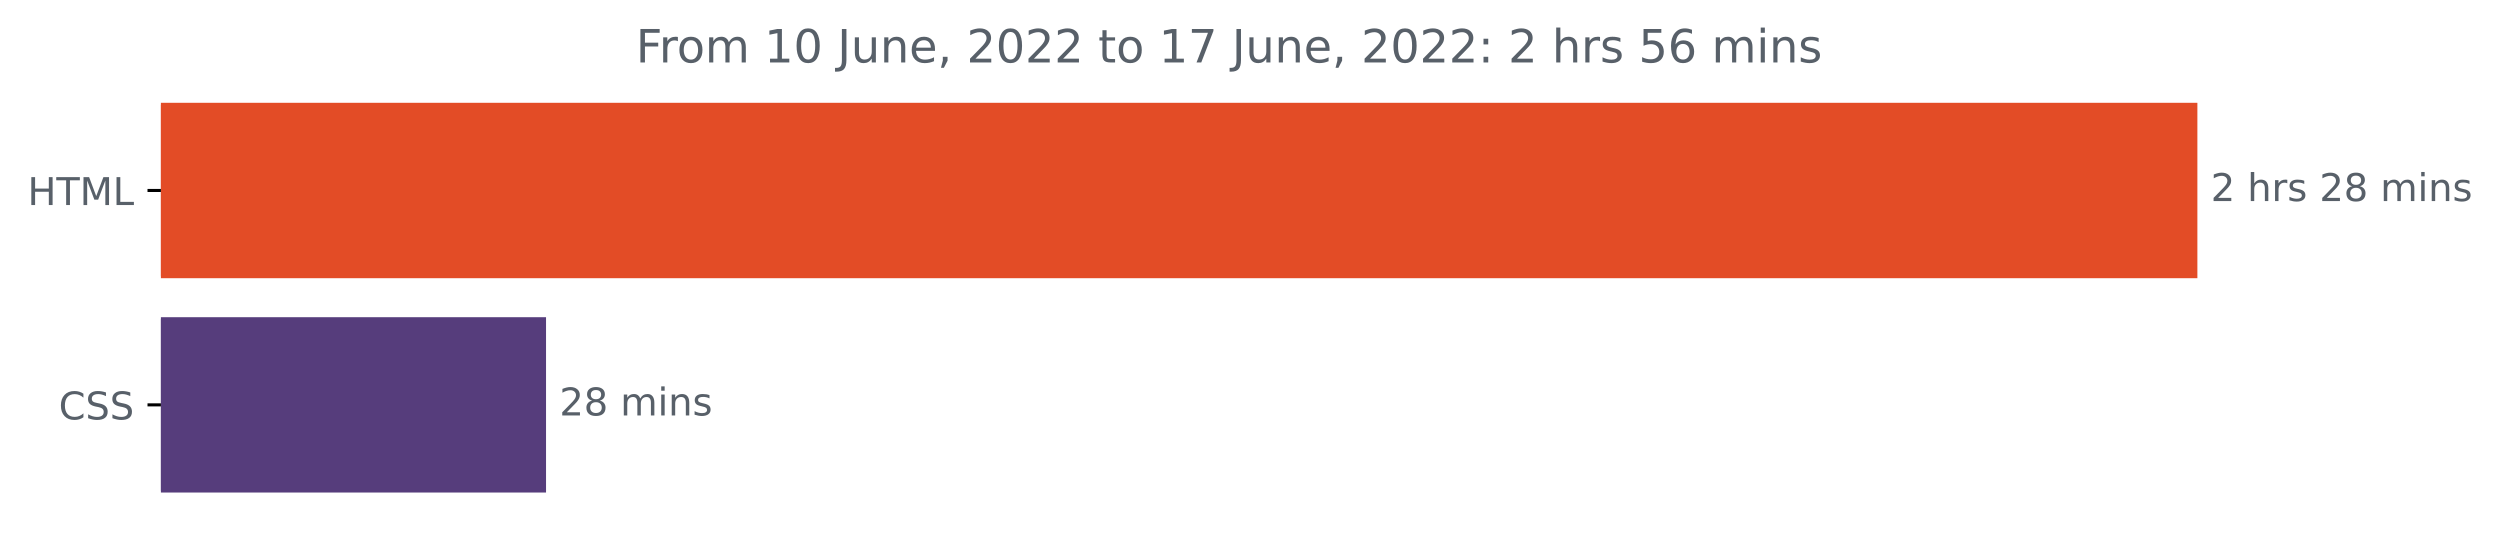
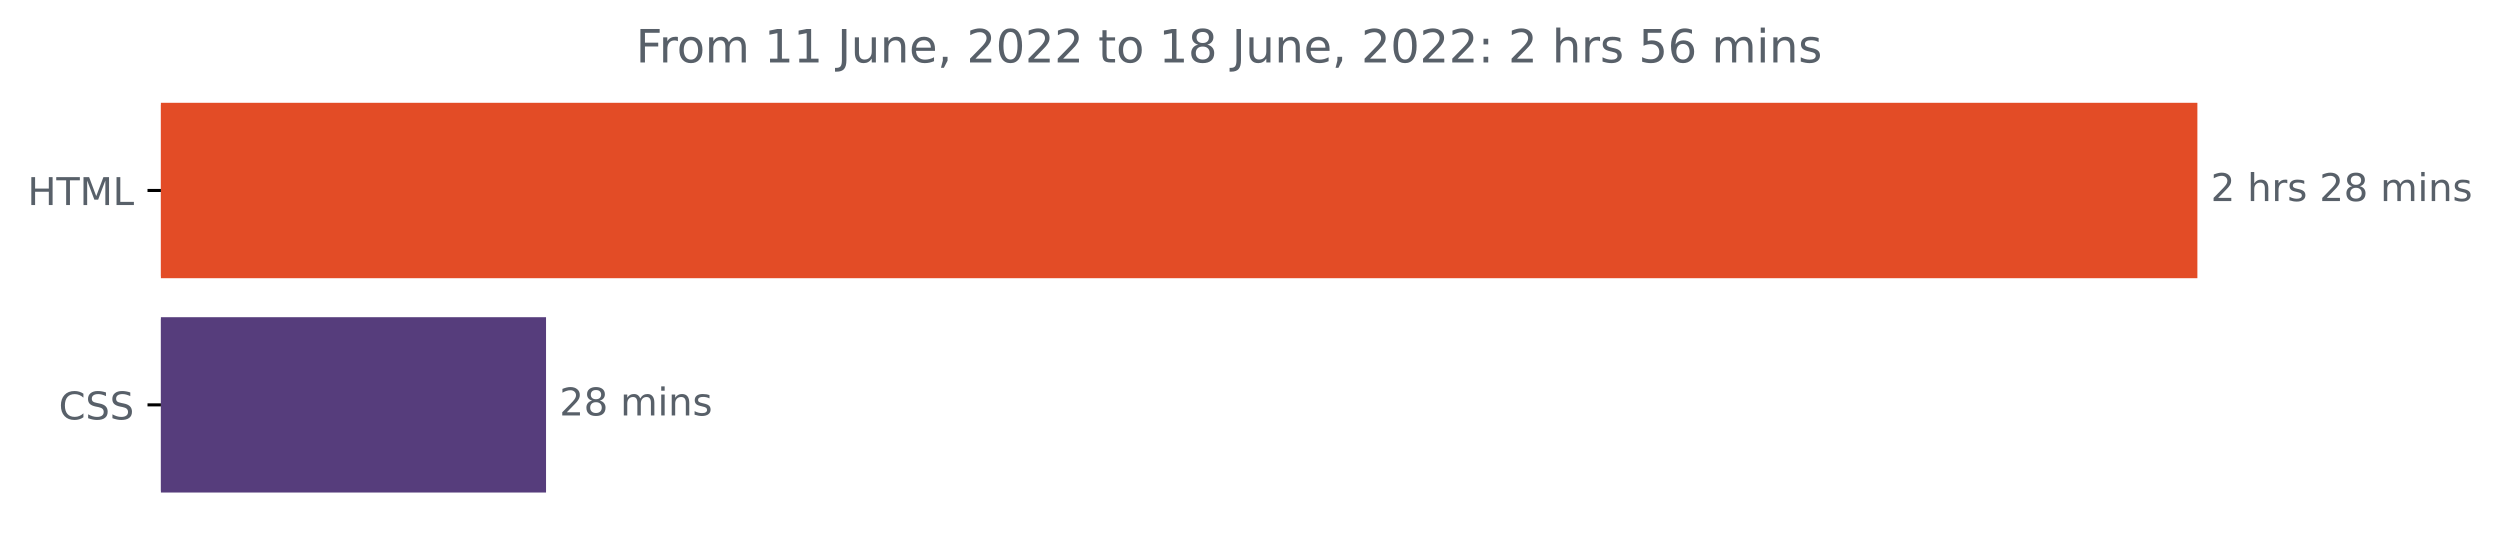
<svg xmlns="http://www.w3.org/2000/svg" xmlns:xlink="http://www.w3.org/1999/xlink" width="653.002pt" height="140.398pt" viewBox="0 0 653.002 140.398" version="1.1">
  <defs>
    <style type="text/css">*{stroke-linejoin: round; stroke-linecap: butt}</style>
  </defs>
  <g id="figure_1">
    <g id="patch_1">
      <path d="M 0 140.398  L 653.002 140.398  L 653.002 0  L 0 0  L 0 140.398  z " style="fill: none" />
    </g>
    <g id="axes_1">
      <g id="patch_2">
-         <path d="M 42.028 27.358  L 573.457 27.358  L 573.457 72.158  L 42.028 72.158  z " clip-path="url(#pb7aac4ec40)" style="fill: #e34c26; stroke: #e34c26; stroke-linejoin: miter" />
+         <path d="M 42.028 27.358  L 573.457 27.358  L 573.457 72.158  L 42.028 72.158  z " clip-path="url(#pded5a1b7d1)" style="fill: #e34c26; stroke: #e34c26; stroke-linejoin: miter" />
      </g>
      <g id="patch_3">
-         <path d="M 42.028 83.358  L 142.125 83.358  L 142.125 128.158  L 42.028 128.158  z " clip-path="url(#pb7aac4ec40)" style="fill: #563d7c; stroke: #563d7c; stroke-linejoin: miter" />
+         <path d="M 42.028 83.358  L 142.125 83.358  L 142.125 128.158  L 42.028 128.158  z " clip-path="url(#pded5a1b7d1)" style="fill: #563d7c; stroke: #563d7c; stroke-linejoin: miter" />
      </g>
      <g id="matplotlib.axis_1" />
      <g id="matplotlib.axis_2">
        <g id="ytick_1">
          <g id="line2d_1">
            <defs>
-               <path id="m59caf031a4" d="M 0 0  L -3.5 0  " style="stroke: #000000; stroke-width: 0.8" />
+               <path id="m05f984c923" d="M 0 0  L -3.5 0  " style="stroke: #000000; stroke-width: 0.8" />
            </defs>
            <g>
-               <use xlink:href="#m59caf031a4" x="42.028" y="49.758" style="stroke: #000000; stroke-width: 0.8" />
+               <use xlink:href="#m05f984c923" x="42.028" y="49.758" style="stroke: #000000; stroke-width: 0.8" />
            </g>
          </g>
          <g id="text_1">
            <g style="fill: #586069" transform="translate(7.2 53.55734)scale(0.1 -0.1)">
              <defs>
                <path id="DejaVuSans-48" d="M 628 4666  L 1259 4666  L 1259 2753  L 3553 2753  L 3553 4666  L 4184 4666  L 4184 0  L 3553 0  L 3553 2222  L 1259 2222  L 1259 0  L 628 0  L 628 4666  z " transform="scale(0.015625)" />
                <path id="DejaVuSans-54" d="M -19 4666  L 3928 4666  L 3928 4134  L 2272 4134  L 2272 0  L 1638 0  L 1638 4134  L -19 4134  L -19 4666  z " transform="scale(0.015625)" />
                <path id="DejaVuSans-4d" d="M 628 4666  L 1569 4666  L 2759 1491  L 3956 4666  L 4897 4666  L 4897 0  L 4281 0  L 4281 4097  L 3078 897  L 2444 897  L 1241 4097  L 1241 0  L 628 0  L 628 4666  z " transform="scale(0.015625)" />
                <path id="DejaVuSans-4c" d="M 628 4666  L 1259 4666  L 1259 531  L 3531 531  L 3531 0  L 628 0  L 628 4666  z " transform="scale(0.015625)" />
              </defs>
              <use xlink:href="#DejaVuSans-48" />
              <use xlink:href="#DejaVuSans-54" x="75.195" />
              <use xlink:href="#DejaVuSans-4d" x="136.279" />
              <use xlink:href="#DejaVuSans-4c" x="222.559" />
            </g>
          </g>
        </g>
        <g id="ytick_2">
          <g id="line2d_2">
            <g>
-               <use xlink:href="#m59caf031a4" x="42.028" y="105.758" style="stroke: #000000; stroke-width: 0.8" />
+               <use xlink:href="#m05f984c923" x="42.028" y="105.758" style="stroke: #000000; stroke-width: 0.8" />
            </g>
          </g>
          <g id="text_2">
            <g style="fill: #586069" transform="translate(15.34844 109.5573)scale(0.1 -0.1)">
              <defs>
                <path id="DejaVuSans-43" d="M 4122 4306  L 4122 3641  Q 3803 3938 3442 4084  Q 3081 4231 2675 4231  Q 1875 4231 1450 3742  Q 1025 3253 1025 2328  Q 1025 1406 1450 917  Q 1875 428 2675 428  Q 3081 428 3442 575  Q 3803 722 4122 1019  L 4122 359  Q 3791 134 3420 21  Q 3050 -91 2638 -91  Q 1578 -91 968 557  Q 359 1206 359 2328  Q 359 3453 968 4101  Q 1578 4750 2638 4750  Q 3056 4750 3426 4639  Q 3797 4528 4122 4306  z " transform="scale(0.015625)" />
                <path id="DejaVuSans-53" d="M 3425 4513  L 3425 3897  Q 3066 4069 2747 4153  Q 2428 4238 2131 4238  Q 1616 4238 1336 4038  Q 1056 3838 1056 3469  Q 1056 3159 1242 3001  Q 1428 2844 1947 2747  L 2328 2669  Q 3034 2534 3370 2195  Q 3706 1856 3706 1288  Q 3706 609 3251 259  Q 2797 -91 1919 -91  Q 1588 -91 1214 -16  Q 841 59 441 206  L 441 856  Q 825 641 1194 531  Q 1563 422 1919 422  Q 2459 422 2753 634  Q 3047 847 3047 1241  Q 3047 1584 2836 1778  Q 2625 1972 2144 2069  L 1759 2144  Q 1053 2284 737 2584  Q 422 2884 422 3419  Q 422 4038 858 4394  Q 1294 4750 2059 4750  Q 2388 4750 2728 4690  Q 3069 4631 3425 4513  z " transform="scale(0.015625)" />
              </defs>
              <use xlink:href="#DejaVuSans-43" />
              <use xlink:href="#DejaVuSans-53" x="69.824" />
              <use xlink:href="#DejaVuSans-53" x="133.301" />
            </g>
          </g>
        </g>
      </g>
      <g id="text_3">
        <g style="fill: #586069" transform="translate(577.4567 52.5175)scale(0.1 -0.1)">
          <defs>
            <path id="DejaVuSans-32" d="M 1228 531  L 3431 531  L 3431 0  L 469 0  L 469 531  Q 828 903 1448 1529  Q 2069 2156 2228 2338  Q 2531 2678 2651 2914  Q 2772 3150 2772 3378  Q 2772 3750 2511 3984  Q 2250 4219 1831 4219  Q 1534 4219 1204 4116  Q 875 4013 500 3803  L 500 4441  Q 881 4594 1212 4672  Q 1544 4750 1819 4750  Q 2544 4750 2975 4387  Q 3406 4025 3406 3419  Q 3406 3131 3298 2873  Q 3191 2616 2906 2266  Q 2828 2175 2409 1742  Q 1991 1309 1228 531  z " transform="scale(0.015625)" />
            <path id="DejaVuSans-20" transform="scale(0.015625)" />
            <path id="DejaVuSans-68" d="M 3513 2113  L 3513 0  L 2938 0  L 2938 2094  Q 2938 2591 2744 2837  Q 2550 3084 2163 3084  Q 1697 3084 1428 2787  Q 1159 2491 1159 1978  L 1159 0  L 581 0  L 581 4863  L 1159 4863  L 1159 2956  Q 1366 3272 1645 3428  Q 1925 3584 2291 3584  Q 2894 3584 3203 3211  Q 3513 2838 3513 2113  z " transform="scale(0.015625)" />
            <path id="DejaVuSans-72" d="M 2631 2963  Q 2534 3019 2420 3045  Q 2306 3072 2169 3072  Q 1681 3072 1420 2755  Q 1159 2438 1159 1844  L 1159 0  L 581 0  L 581 3500  L 1159 3500  L 1159 2956  Q 1341 3275 1631 3429  Q 1922 3584 2338 3584  Q 2397 3584 2469 3576  Q 2541 3569 2628 3553  L 2631 2963  z " transform="scale(0.015625)" />
            <path id="DejaVuSans-73" d="M 2834 3397  L 2834 2853  Q 2591 2978 2328 3040  Q 2066 3103 1784 3103  Q 1356 3103 1142 2972  Q 928 2841 928 2578  Q 928 2378 1081 2264  Q 1234 2150 1697 2047  L 1894 2003  Q 2506 1872 2764 1633  Q 3022 1394 3022 966  Q 3022 478 2636 193  Q 2250 -91 1575 -91  Q 1294 -91 989 -36  Q 684 19 347 128  L 347 722  Q 666 556 975 473  Q 1284 391 1588 391  Q 1994 391 2212 530  Q 2431 669 2431 922  Q 2431 1156 2273 1281  Q 2116 1406 1581 1522  L 1381 1569  Q 847 1681 609 1914  Q 372 2147 372 2553  Q 372 3047 722 3315  Q 1072 3584 1716 3584  Q 2034 3584 2315 3537  Q 2597 3491 2834 3397  z " transform="scale(0.015625)" />
            <path id="DejaVuSans-38" d="M 2034 2216  Q 1584 2216 1326 1975  Q 1069 1734 1069 1313  Q 1069 891 1326 650  Q 1584 409 2034 409  Q 2484 409 2743 651  Q 3003 894 3003 1313  Q 3003 1734 2745 1975  Q 2488 2216 2034 2216  z M 1403 2484  Q 997 2584 770 2862  Q 544 3141 544 3541  Q 544 4100 942 4425  Q 1341 4750 2034 4750  Q 2731 4750 3128 4425  Q 3525 4100 3525 3541  Q 3525 3141 3298 2862  Q 3072 2584 2669 2484  Q 3125 2378 3379 2068  Q 3634 1759 3634 1313  Q 3634 634 3220 271  Q 2806 -91 2034 -91  Q 1263 -91 848 271  Q 434 634 434 1313  Q 434 1759 690 2068  Q 947 2378 1403 2484  z M 1172 3481  Q 1172 3119 1398 2916  Q 1625 2713 2034 2713  Q 2441 2713 2670 2916  Q 2900 3119 2900 3481  Q 2900 3844 2670 4047  Q 2441 4250 2034 4250  Q 1625 4250 1398 4047  Q 1172 3844 1172 3481  z " transform="scale(0.015625)" />
            <path id="DejaVuSans-6d" d="M 3328 2828  Q 3544 3216 3844 3400  Q 4144 3584 4550 3584  Q 5097 3584 5394 3201  Q 5691 2819 5691 2113  L 5691 0  L 5113 0  L 5113 2094  Q 5113 2597 4934 2840  Q 4756 3084 4391 3084  Q 3944 3084 3684 2787  Q 3425 2491 3425 1978  L 3425 0  L 2847 0  L 2847 2094  Q 2847 2600 2669 2842  Q 2491 3084 2119 3084  Q 1678 3084 1418 2786  Q 1159 2488 1159 1978  L 1159 0  L 581 0  L 581 3500  L 1159 3500  L 1159 2956  Q 1356 3278 1631 3431  Q 1906 3584 2284 3584  Q 2666 3584 2933 3390  Q 3200 3197 3328 2828  z " transform="scale(0.015625)" />
            <path id="DejaVuSans-69" d="M 603 3500  L 1178 3500  L 1178 0  L 603 0  L 603 3500  z M 603 4863  L 1178 4863  L 1178 4134  L 603 4134  L 603 4863  z " transform="scale(0.015625)" />
            <path id="DejaVuSans-6e" d="M 3513 2113  L 3513 0  L 2938 0  L 2938 2094  Q 2938 2591 2744 2837  Q 2550 3084 2163 3084  Q 1697 3084 1428 2787  Q 1159 2491 1159 1978  L 1159 0  L 581 0  L 581 3500  L 1159 3500  L 1159 2956  Q 1366 3272 1645 3428  Q 1925 3584 2291 3584  Q 2894 3584 3203 3211  Q 3513 2838 3513 2113  z " transform="scale(0.015625)" />
          </defs>
          <use xlink:href="#DejaVuSans-32" />
          <use xlink:href="#DejaVuSans-20" x="63.623" />
          <use xlink:href="#DejaVuSans-68" x="95.41" />
          <use xlink:href="#DejaVuSans-72" x="158.789" />
          <use xlink:href="#DejaVuSans-73" x="199.902" />
          <use xlink:href="#DejaVuSans-20" x="252.002" />
          <use xlink:href="#DejaVuSans-32" x="283.789" />
          <use xlink:href="#DejaVuSans-38" x="347.412" />
          <use xlink:href="#DejaVuSans-20" x="411.035" />
          <use xlink:href="#DejaVuSans-6d" x="442.822" />
          <use xlink:href="#DejaVuSans-69" x="540.234" />
          <use xlink:href="#DejaVuSans-6e" x="568.018" />
          <use xlink:href="#DejaVuSans-73" x="631.396" />
        </g>
      </g>
      <g id="text_4">
        <g style="fill: #586069" transform="translate(146.1249 108.5175)scale(0.1 -0.1)">
          <use xlink:href="#DejaVuSans-32" />
          <use xlink:href="#DejaVuSans-38" x="63.623" />
          <use xlink:href="#DejaVuSans-20" x="127.246" />
          <use xlink:href="#DejaVuSans-6d" x="159.033" />
          <use xlink:href="#DejaVuSans-69" x="256.445" />
          <use xlink:href="#DejaVuSans-6e" x="284.229" />
          <use xlink:href="#DejaVuSans-73" x="347.607" />
        </g>
      </g>
      <g id="text_5">
        <g style="fill: #586069" transform="translate(166.1006 16.31812)scale(0.12 -0.12)">
          <defs>
            <path id="DejaVuSans-46" d="M 628 4666  L 3309 4666  L 3309 4134  L 1259 4134  L 1259 2759  L 3109 2759  L 3109 2228  L 1259 2228  L 1259 0  L 628 0  L 628 4666  z " transform="scale(0.015625)" />
            <path id="DejaVuSans-6f" d="M 1959 3097  Q 1497 3097 1228 2736  Q 959 2375 959 1747  Q 959 1119 1226 758  Q 1494 397 1959 397  Q 2419 397 2687 759  Q 2956 1122 2956 1747  Q 2956 2369 2687 2733  Q 2419 3097 1959 3097  z M 1959 3584  Q 2709 3584 3137 3096  Q 3566 2609 3566 1747  Q 3566 888 3137 398  Q 2709 -91 1959 -91  Q 1206 -91 779 398  Q 353 888 353 1747  Q 353 2609 779 3096  Q 1206 3584 1959 3584  z " transform="scale(0.015625)" />
            <path id="DejaVuSans-31" d="M 794 531  L 1825 531  L 1825 4091  L 703 3866  L 703 4441  L 1819 4666  L 2450 4666  L 2450 531  L 3481 531  L 3481 0  L 794 0  L 794 531  z " transform="scale(0.015625)" />
-             <path id="DejaVuSans-30" d="M 2034 4250  Q 1547 4250 1301 3770  Q 1056 3291 1056 2328  Q 1056 1369 1301 889  Q 1547 409 2034 409  Q 2525 409 2770 889  Q 3016 1369 3016 2328  Q 3016 3291 2770 3770  Q 2525 4250 2034 4250  z M 2034 4750  Q 2819 4750 3233 4129  Q 3647 3509 3647 2328  Q 3647 1150 3233 529  Q 2819 -91 2034 -91  Q 1250 -91 836 529  Q 422 1150 422 2328  Q 422 3509 836 4129  Q 1250 4750 2034 4750  z " transform="scale(0.015625)" />
            <path id="DejaVuSans-4a" d="M 628 4666  L 1259 4666  L 1259 325  Q 1259 -519 939 -900  Q 619 -1281 -91 -1281  L -331 -1281  L -331 -750  L -134 -750  Q 284 -750 456 -515  Q 628 -281 628 325  L 628 4666  z " transform="scale(0.015625)" />
            <path id="DejaVuSans-75" d="M 544 1381  L 544 3500  L 1119 3500  L 1119 1403  Q 1119 906 1312 657  Q 1506 409 1894 409  Q 2359 409 2629 706  Q 2900 1003 2900 1516  L 2900 3500  L 3475 3500  L 3475 0  L 2900 0  L 2900 538  Q 2691 219 2414 64  Q 2138 -91 1772 -91  Q 1169 -91 856 284  Q 544 659 544 1381  z M 1991 3584  L 1991 3584  z " transform="scale(0.015625)" />
            <path id="DejaVuSans-65" d="M 3597 1894  L 3597 1613  L 953 1613  Q 991 1019 1311 708  Q 1631 397 2203 397  Q 2534 397 2845 478  Q 3156 559 3463 722  L 3463 178  Q 3153 47 2828 -22  Q 2503 -91 2169 -91  Q 1331 -91 842 396  Q 353 884 353 1716  Q 353 2575 817 3079  Q 1281 3584 2069 3584  Q 2775 3584 3186 3129  Q 3597 2675 3597 1894  z M 3022 2063  Q 3016 2534 2758 2815  Q 2500 3097 2075 3097  Q 1594 3097 1305 2825  Q 1016 2553 972 2059  L 3022 2063  z " transform="scale(0.015625)" />
            <path id="DejaVuSans-2c" d="M 750 794  L 1409 794  L 1409 256  L 897 -744  L 494 -744  L 750 256  L 750 794  z " transform="scale(0.015625)" />
+             <path id="DejaVuSans-30" d="M 2034 4250  Q 1547 4250 1301 3770  Q 1056 3291 1056 2328  Q 1056 1369 1301 889  Q 1547 409 2034 409  Q 2525 409 2770 889  Q 3016 1369 3016 2328  Q 3016 3291 2770 3770  Q 2525 4250 2034 4250  z M 2034 4750  Q 2819 4750 3233 4129  Q 3647 3509 3647 2328  Q 3647 1150 3233 529  Q 2819 -91 2034 -91  Q 1250 -91 836 529  Q 422 1150 422 2328  Q 422 3509 836 4129  Q 1250 4750 2034 4750  z " transform="scale(0.015625)" />
            <path id="DejaVuSans-74" d="M 1172 4494  L 1172 3500  L 2356 3500  L 2356 3053  L 1172 3053  L 1172 1153  Q 1172 725 1289 603  Q 1406 481 1766 481  L 2356 481  L 2356 0  L 1766 0  Q 1100 0 847 248  Q 594 497 594 1153  L 594 3053  L 172 3053  L 172 3500  L 594 3500  L 594 4494  L 1172 4494  z " transform="scale(0.015625)" />
-             <path id="DejaVuSans-37" d="M 525 4666  L 3525 4666  L 3525 4397  L 1831 0  L 1172 0  L 2766 4134  L 525 4134  L 525 4666  z " transform="scale(0.015625)" />
            <path id="DejaVuSans-3a" d="M 750 794  L 1409 794  L 1409 0  L 750 0  L 750 794  z M 750 3309  L 1409 3309  L 1409 2516  L 750 2516  L 750 3309  z " transform="scale(0.015625)" />
            <path id="DejaVuSans-35" d="M 691 4666  L 3169 4666  L 3169 4134  L 1269 4134  L 1269 2991  Q 1406 3038 1543 3061  Q 1681 3084 1819 3084  Q 2600 3084 3056 2656  Q 3513 2228 3513 1497  Q 3513 744 3044 326  Q 2575 -91 1722 -91  Q 1428 -91 1123 -41  Q 819 9 494 109  L 494 744  Q 775 591 1075 516  Q 1375 441 1709 441  Q 2250 441 2565 725  Q 2881 1009 2881 1497  Q 2881 1984 2565 2268  Q 2250 2553 1709 2553  Q 1456 2553 1204 2497  Q 953 2441 691 2322  L 691 4666  z " transform="scale(0.015625)" />
            <path id="DejaVuSans-36" d="M 2113 2584  Q 1688 2584 1439 2293  Q 1191 2003 1191 1497  Q 1191 994 1439 701  Q 1688 409 2113 409  Q 2538 409 2786 701  Q 3034 994 3034 1497  Q 3034 2003 2786 2293  Q 2538 2584 2113 2584  z M 3366 4563  L 3366 3988  Q 3128 4100 2886 4159  Q 2644 4219 2406 4219  Q 1781 4219 1451 3797  Q 1122 3375 1075 2522  Q 1259 2794 1537 2939  Q 1816 3084 2150 3084  Q 2853 3084 3261 2657  Q 3669 2231 3669 1497  Q 3669 778 3244 343  Q 2819 -91 2113 -91  Q 1303 -91 875 529  Q 447 1150 447 2328  Q 447 3434 972 4092  Q 1497 4750 2381 4750  Q 2619 4750 2861 4703  Q 3103 4656 3366 4563  z " transform="scale(0.015625)" />
          </defs>
          <use xlink:href="#DejaVuSans-46" />
          <use xlink:href="#DejaVuSans-72" x="50.27" />
          <use xlink:href="#DejaVuSans-6f" x="89.133" />
          <use xlink:href="#DejaVuSans-6d" x="150.314" />
          <use xlink:href="#DejaVuSans-20" x="247.727" />
          <use xlink:href="#DejaVuSans-31" x="279.514" />
-           <use xlink:href="#DejaVuSans-30" x="343.137" />
+           <use xlink:href="#DejaVuSans-31" x="343.137" />
          <use xlink:href="#DejaVuSans-20" x="406.76" />
          <use xlink:href="#DejaVuSans-4a" x="438.547" />
          <use xlink:href="#DejaVuSans-75" x="468.039" />
          <use xlink:href="#DejaVuSans-6e" x="531.418" />
          <use xlink:href="#DejaVuSans-65" x="594.797" />
          <use xlink:href="#DejaVuSans-2c" x="656.32" />
          <use xlink:href="#DejaVuSans-20" x="688.107" />
          <use xlink:href="#DejaVuSans-32" x="719.895" />
          <use xlink:href="#DejaVuSans-30" x="783.518" />
          <use xlink:href="#DejaVuSans-32" x="847.141" />
          <use xlink:href="#DejaVuSans-32" x="910.764" />
          <use xlink:href="#DejaVuSans-20" x="974.387" />
          <use xlink:href="#DejaVuSans-74" x="1006.174" />
          <use xlink:href="#DejaVuSans-6f" x="1045.383" />
          <use xlink:href="#DejaVuSans-20" x="1106.564" />
          <use xlink:href="#DejaVuSans-31" x="1138.352" />
-           <use xlink:href="#DejaVuSans-37" x="1201.975" />
+           <use xlink:href="#DejaVuSans-38" x="1201.975" />
          <use xlink:href="#DejaVuSans-20" x="1265.598" />
          <use xlink:href="#DejaVuSans-4a" x="1297.385" />
          <use xlink:href="#DejaVuSans-75" x="1326.877" />
          <use xlink:href="#DejaVuSans-6e" x="1390.256" />
          <use xlink:href="#DejaVuSans-65" x="1453.635" />
          <use xlink:href="#DejaVuSans-2c" x="1515.158" />
          <use xlink:href="#DejaVuSans-20" x="1546.945" />
          <use xlink:href="#DejaVuSans-32" x="1578.732" />
          <use xlink:href="#DejaVuSans-30" x="1642.355" />
          <use xlink:href="#DejaVuSans-32" x="1705.979" />
          <use xlink:href="#DejaVuSans-32" x="1769.602" />
          <use xlink:href="#DejaVuSans-3a" x="1833.225" />
          <use xlink:href="#DejaVuSans-20" x="1866.916" />
          <use xlink:href="#DejaVuSans-32" x="1898.703" />
          <use xlink:href="#DejaVuSans-20" x="1962.326" />
          <use xlink:href="#DejaVuSans-68" x="1994.113" />
          <use xlink:href="#DejaVuSans-72" x="2057.492" />
          <use xlink:href="#DejaVuSans-73" x="2098.605" />
          <use xlink:href="#DejaVuSans-20" x="2150.705" />
          <use xlink:href="#DejaVuSans-35" x="2182.492" />
          <use xlink:href="#DejaVuSans-36" x="2246.115" />
          <use xlink:href="#DejaVuSans-20" x="2309.738" />
          <use xlink:href="#DejaVuSans-6d" x="2341.525" />
          <use xlink:href="#DejaVuSans-69" x="2438.938" />
          <use xlink:href="#DejaVuSans-6e" x="2466.721" />
          <use xlink:href="#DejaVuSans-73" x="2530.1" />
        </g>
      </g>
    </g>
  </g>
  <defs>
-     <clipPath id="pb7aac4ec40">
+     <clipPath id="pded5a1b7d1">
      <rect x="42.028" y="22.318" width="558" height="110.88" />
    </clipPath>
  </defs>
</svg>
